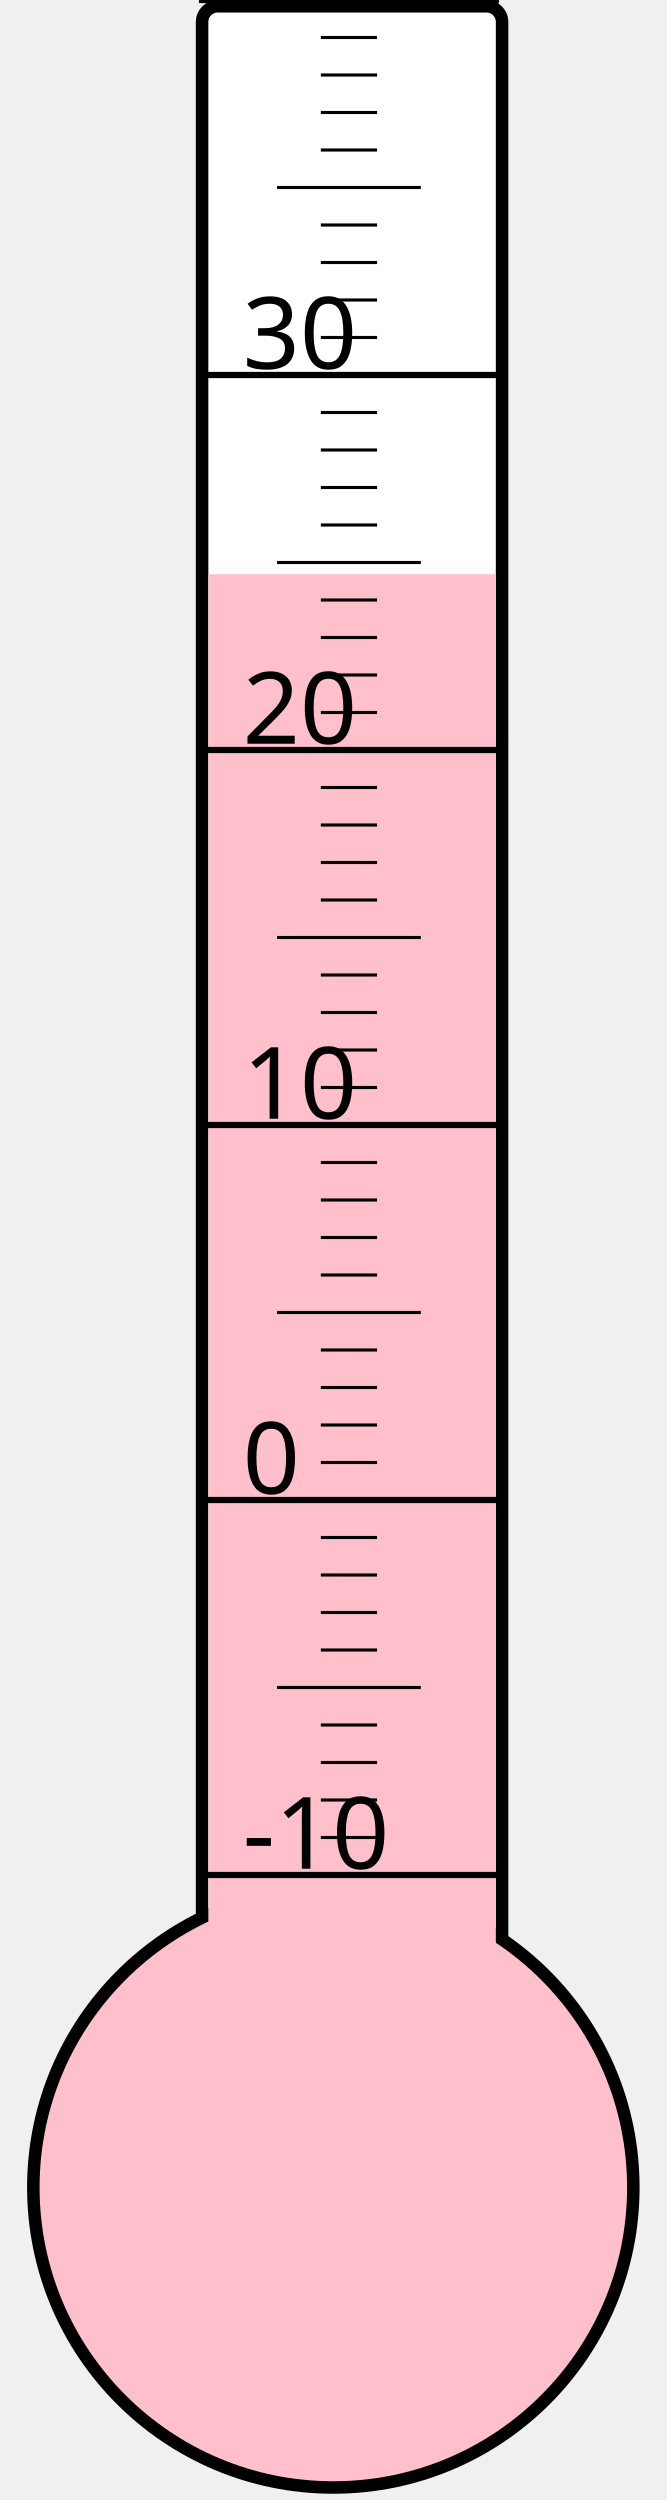
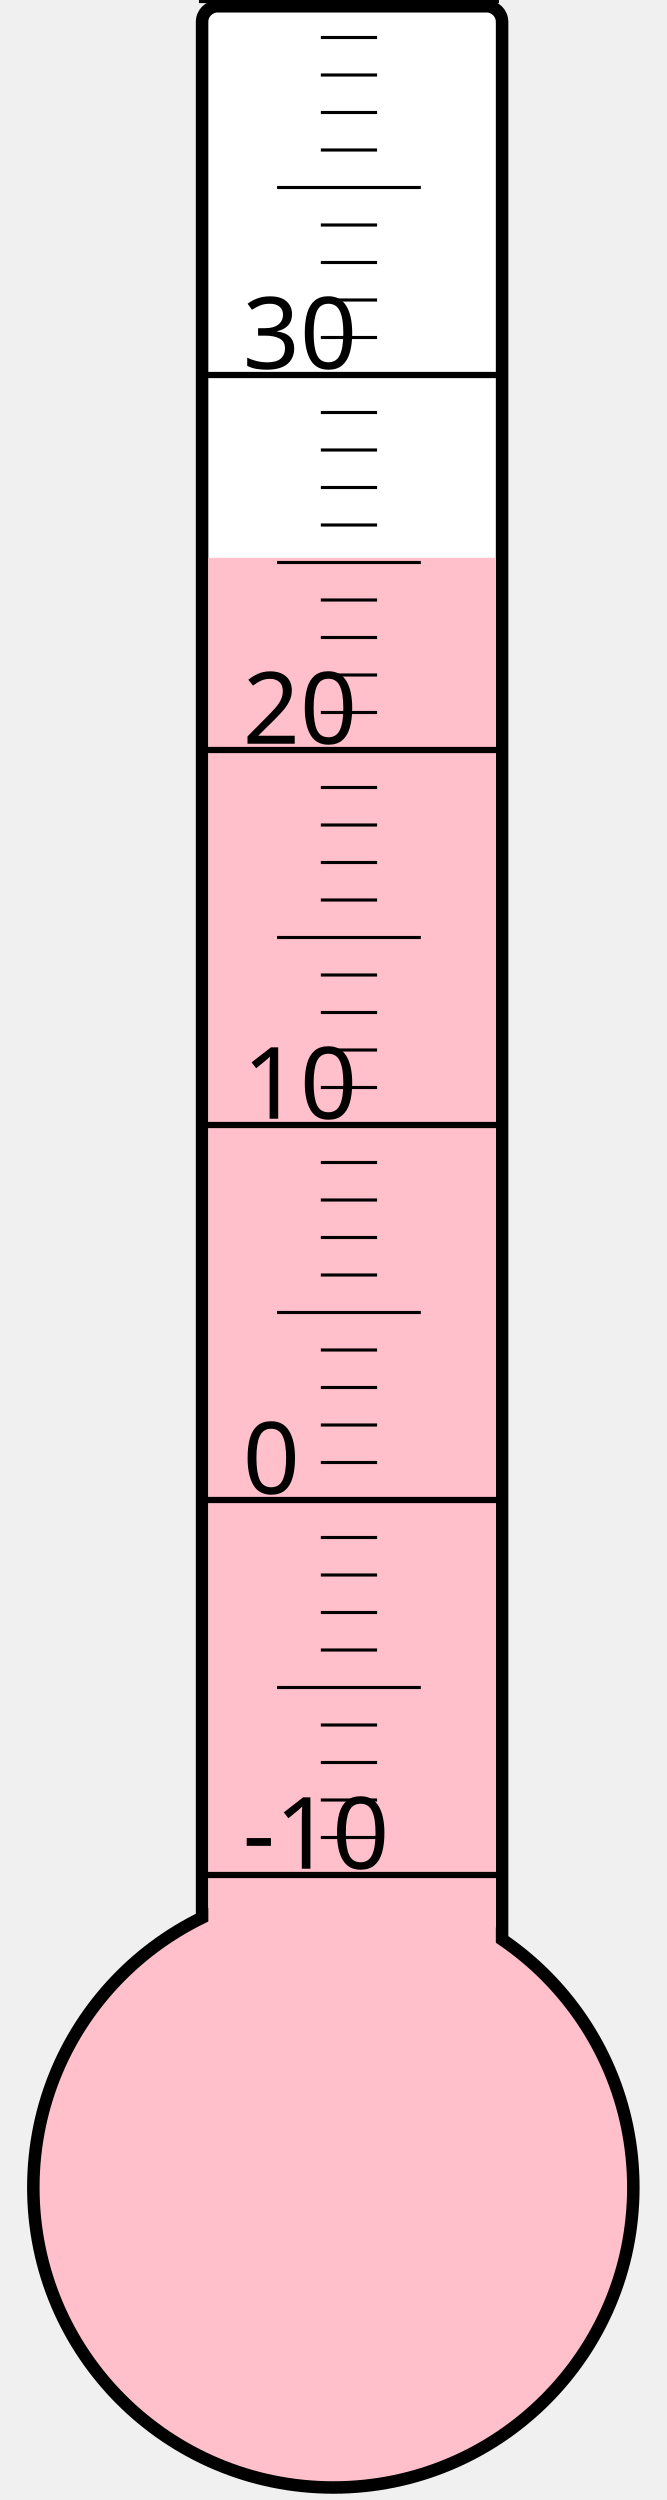
<svg xmlns="http://www.w3.org/2000/svg" width="40px" height="150px" viewBox="0 0 200 800">
  <rect width="200" height="800" x="0" y="0" style="fill: #ffffeb; fill-opacity: 0;" />
  <rect width="96" height="680" x="58" y="2" rx="5" ry="5" style="fill: white; fill-opacity: 1; stroke: black; stroke-width: 4;" />
  <circle cx="100" cy="700" r="96" style="fill: pink; stroke: black; stroke-width: 4;" />
-   <rect width="92" height="516.25" x="60" y="183.75" style="fill: pink; fill-opacity: 1; stroke-width: 0;" />
+   <rect width="92" height="521.5" x="60" y="178.5" style="fill: pink; fill-opacity: 1; stroke-width: 0;" />
  <text x="71" y="598" style="font-family: sans-serif; font-size: 24pt;">-10</text>
  <text x="71" y="478" style="font-family: sans-serif; font-size: 24pt;">0</text>
  <text x="71" y="358" style="font-family: sans-serif; font-size: 24pt;">10</text>
  <text x="71" y="238" style="font-family: sans-serif; font-size: 24pt;">20</text>
  <text x="71" y="118" style="font-family: sans-serif; font-size: 24pt;">30</text>
  <g style="stroke: black;">
    <line x1="57" y1="600" x2="153" y2="600" style="stroke-width: 2;" />
    <line x1="96" y1="588" x2="114" y2="588" style="stroke-width: 1;" />
    <line x1="96" y1="576" x2="114" y2="576" style="stroke-width: 1;" />
    <line x1="96" y1="564" x2="114" y2="564" style="stroke-width: 1;" />
    <line x1="96" y1="552" x2="114" y2="552" style="stroke-width: 1;" />
    <line x1="82" y1="540" x2="128" y2="540" style="stroke-width: 1;" />
    <line x1="96" y1="528" x2="114" y2="528" style="stroke-width: 1;" />
    <line x1="96" y1="516" x2="114" y2="516" style="stroke-width: 1;" />
    <line x1="96" y1="504" x2="114" y2="504" style="stroke-width: 1;" />
    <line x1="96" y1="492" x2="114" y2="492" style="stroke-width: 1;" />
    <line x1="57" y1="480" x2="153" y2="480" style="stroke-width: 2;" />
    <line x1="96" y1="468" x2="114" y2="468" style="stroke-width: 1;" />
    <line x1="96" y1="456" x2="114" y2="456" style="stroke-width: 1;" />
    <line x1="96" y1="444" x2="114" y2="444" style="stroke-width: 1;" />
    <line x1="96" y1="432" x2="114" y2="432" style="stroke-width: 1;" />
    <line x1="82" y1="420" x2="128" y2="420" style="stroke-width: 1;" />
    <line x1="96" y1="408" x2="114" y2="408" style="stroke-width: 1;" />
    <line x1="96" y1="396" x2="114" y2="396" style="stroke-width: 1;" />
    <line x1="96" y1="384" x2="114" y2="384" style="stroke-width: 1;" />
    <line x1="96" y1="372" x2="114" y2="372" style="stroke-width: 1;" />
    <line x1="57" y1="360" x2="153" y2="360" style="stroke-width: 2;" />
    <line x1="96" y1="348" x2="114" y2="348" style="stroke-width: 1;" />
    <line x1="96" y1="336" x2="114" y2="336" style="stroke-width: 1;" />
    <line x1="96" y1="324" x2="114" y2="324" style="stroke-width: 1;" />
    <line x1="96" y1="312" x2="114" y2="312" style="stroke-width: 1;" />
    <line x1="82" y1="300" x2="128" y2="300" style="stroke-width: 1;" />
    <line x1="96" y1="288" x2="114" y2="288" style="stroke-width: 1;" />
    <line x1="96" y1="276" x2="114" y2="276" style="stroke-width: 1;" />
    <line x1="96" y1="264" x2="114" y2="264" style="stroke-width: 1;" />
    <line x1="96" y1="252" x2="114" y2="252" style="stroke-width: 1;" />
    <line x1="57" y1="240" x2="153" y2="240" style="stroke-width: 2;" />
    <line x1="96" y1="228" x2="114" y2="228" style="stroke-width: 1;" />
    <line x1="96" y1="216" x2="114" y2="216" style="stroke-width: 1;" />
    <line x1="96" y1="204" x2="114" y2="204" style="stroke-width: 1;" />
    <line x1="96" y1="192" x2="114" y2="192" style="stroke-width: 1;" />
    <line x1="82" y1="180" x2="128" y2="180" style="stroke-width: 1;" />
    <line x1="96" y1="168" x2="114" y2="168" style="stroke-width: 1;" />
    <line x1="96" y1="156" x2="114" y2="156" style="stroke-width: 1;" />
    <line x1="96" y1="144" x2="114" y2="144" style="stroke-width: 1;" />
    <line x1="96" y1="132" x2="114" y2="132" style="stroke-width: 1;" />
    <line x1="57" y1="120" x2="153" y2="120" style="stroke-width: 2;" />
    <line x1="96" y1="108" x2="114" y2="108" style="stroke-width: 1;" />
    <line x1="96" y1="96" x2="114" y2="96" style="stroke-width: 1;" />
    <line x1="96" y1="84" x2="114" y2="84" style="stroke-width: 1;" />
    <line x1="96" y1="72" x2="114" y2="72" style="stroke-width: 1;" />
    <line x1="82" y1="60" x2="128" y2="60" style="stroke-width: 1;" />
    <line x1="96" y1="48" x2="114" y2="48" style="stroke-width: 1;" />
    <line x1="96" y1="36" x2="114" y2="36" style="stroke-width: 1;" />
    <line x1="96" y1="24" x2="114" y2="24" style="stroke-width: 1;" />
    <line x1="96" y1="12" x2="114" y2="12" style="stroke-width: 1;" />
    <line x1="57" y1="0" x2="153" y2="0" style="stroke-width: 2;" />
  </g>
</svg>
